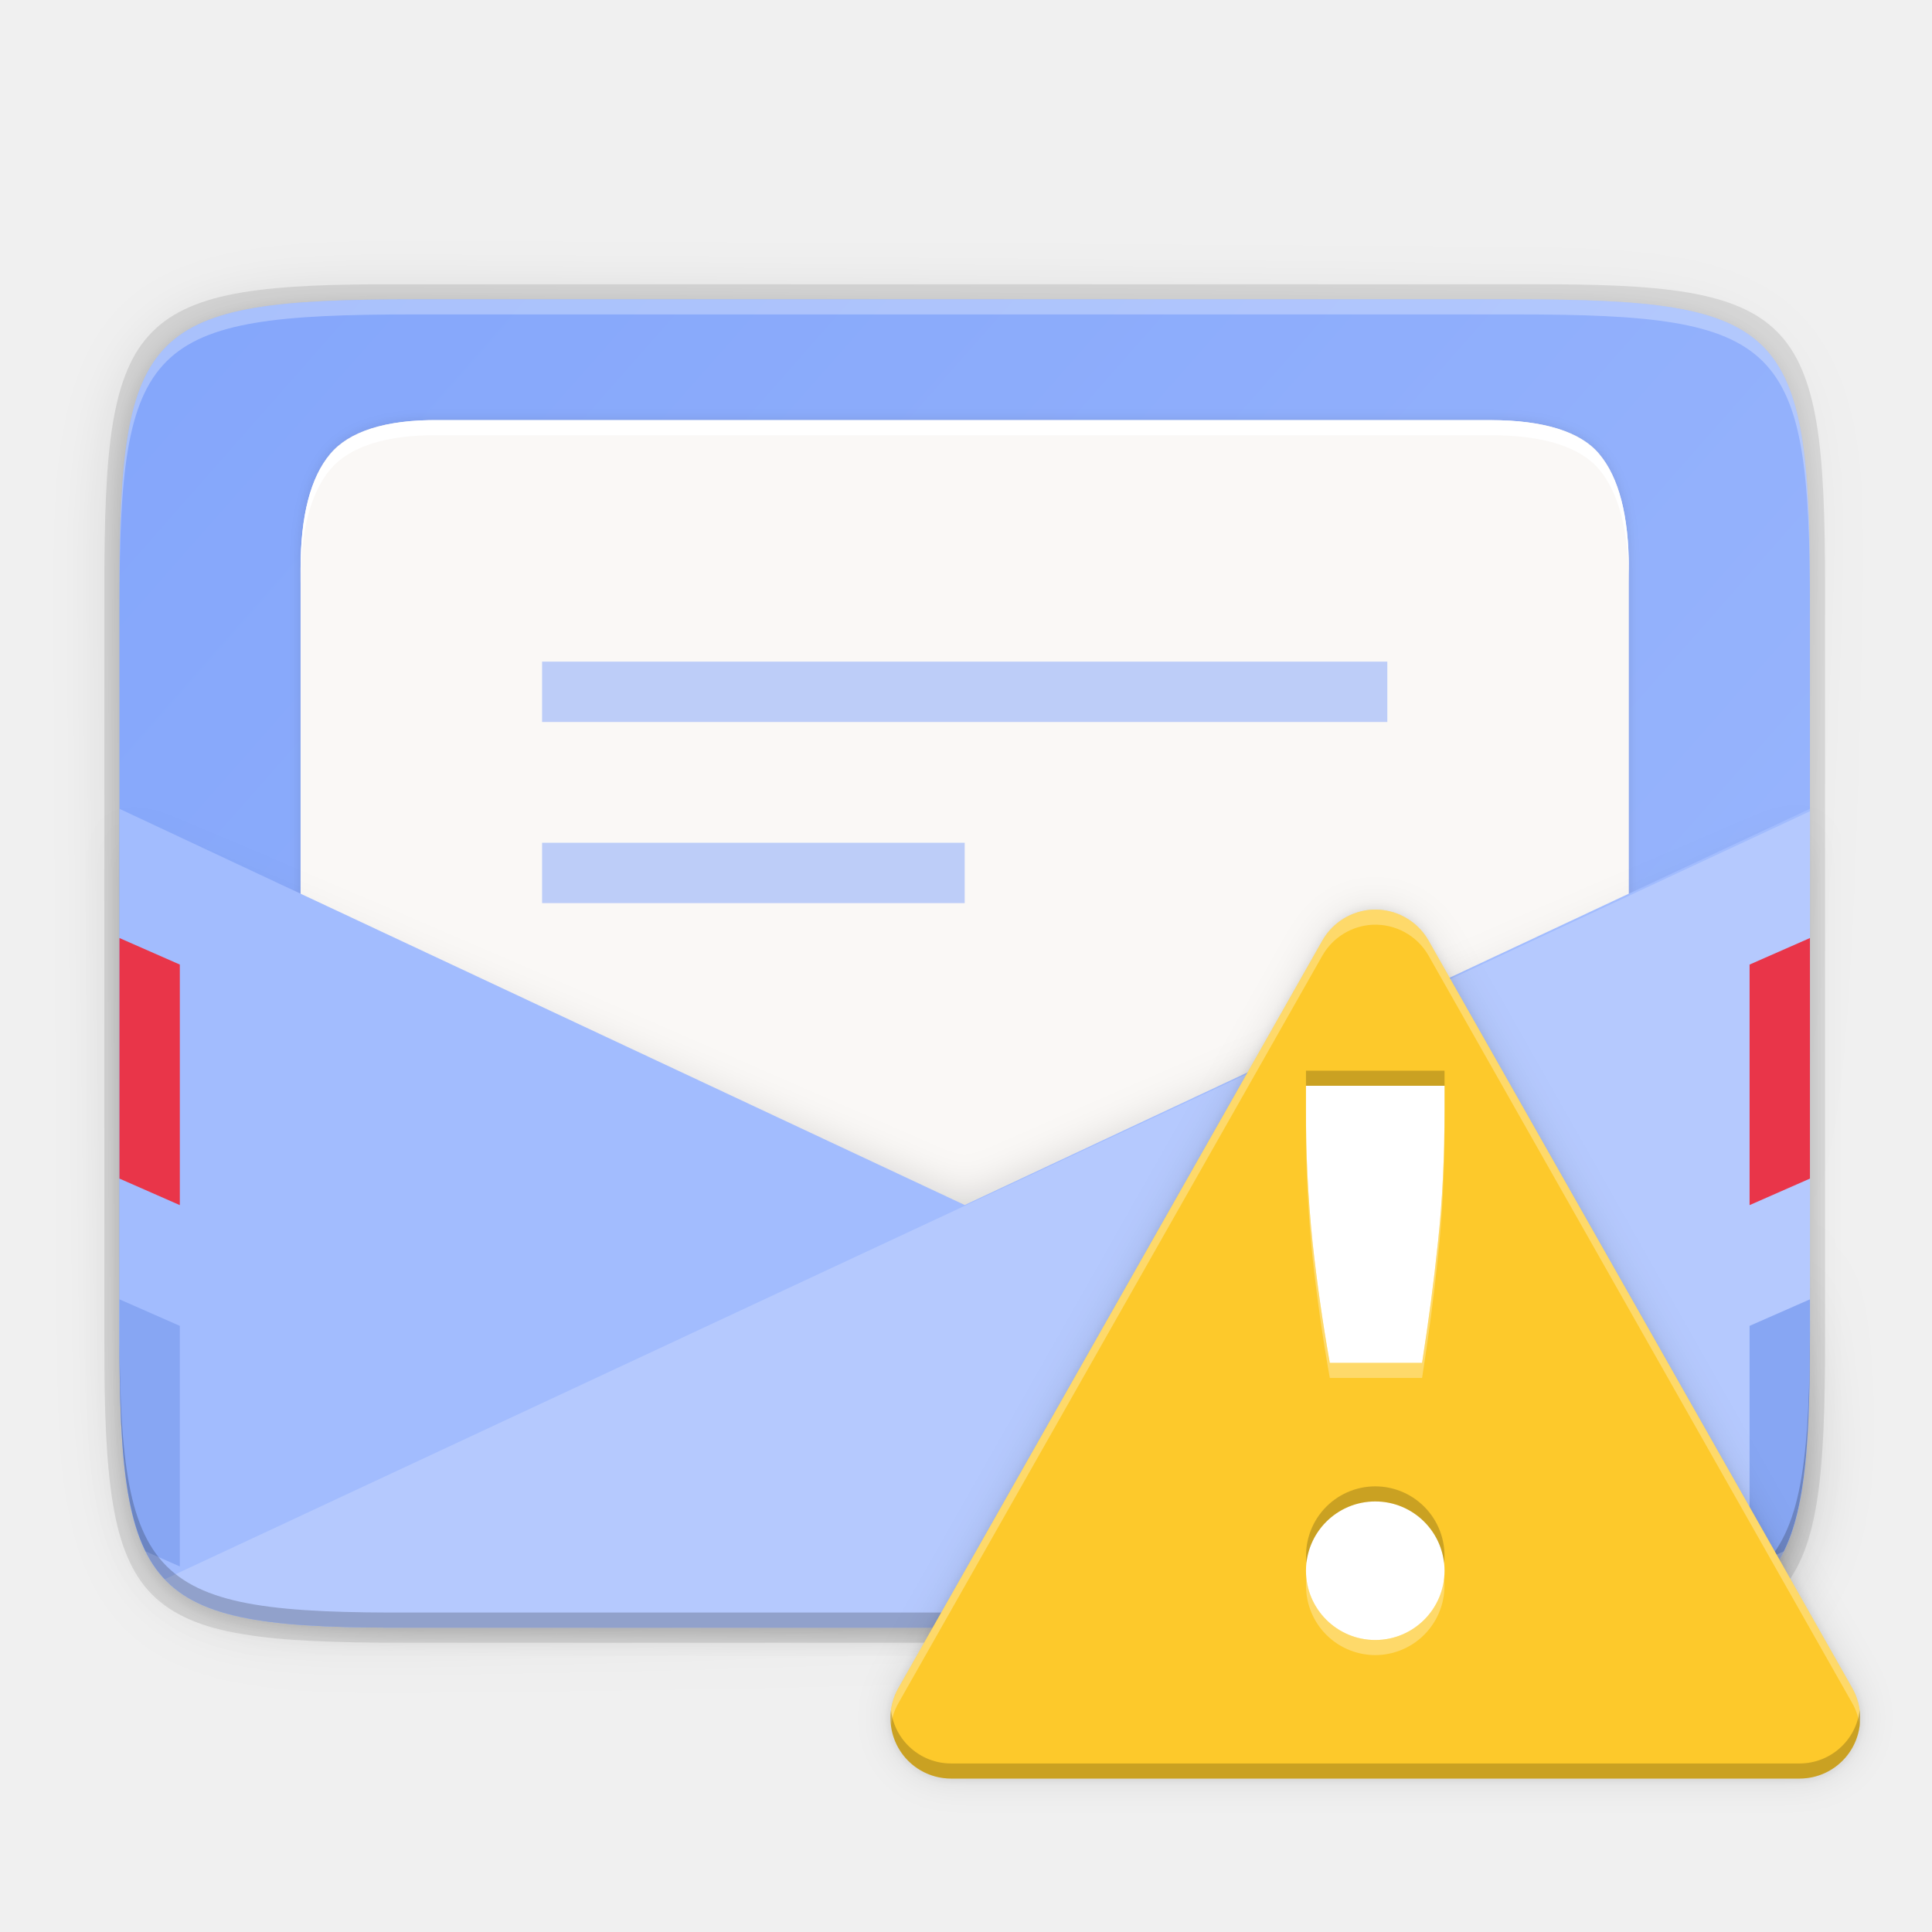
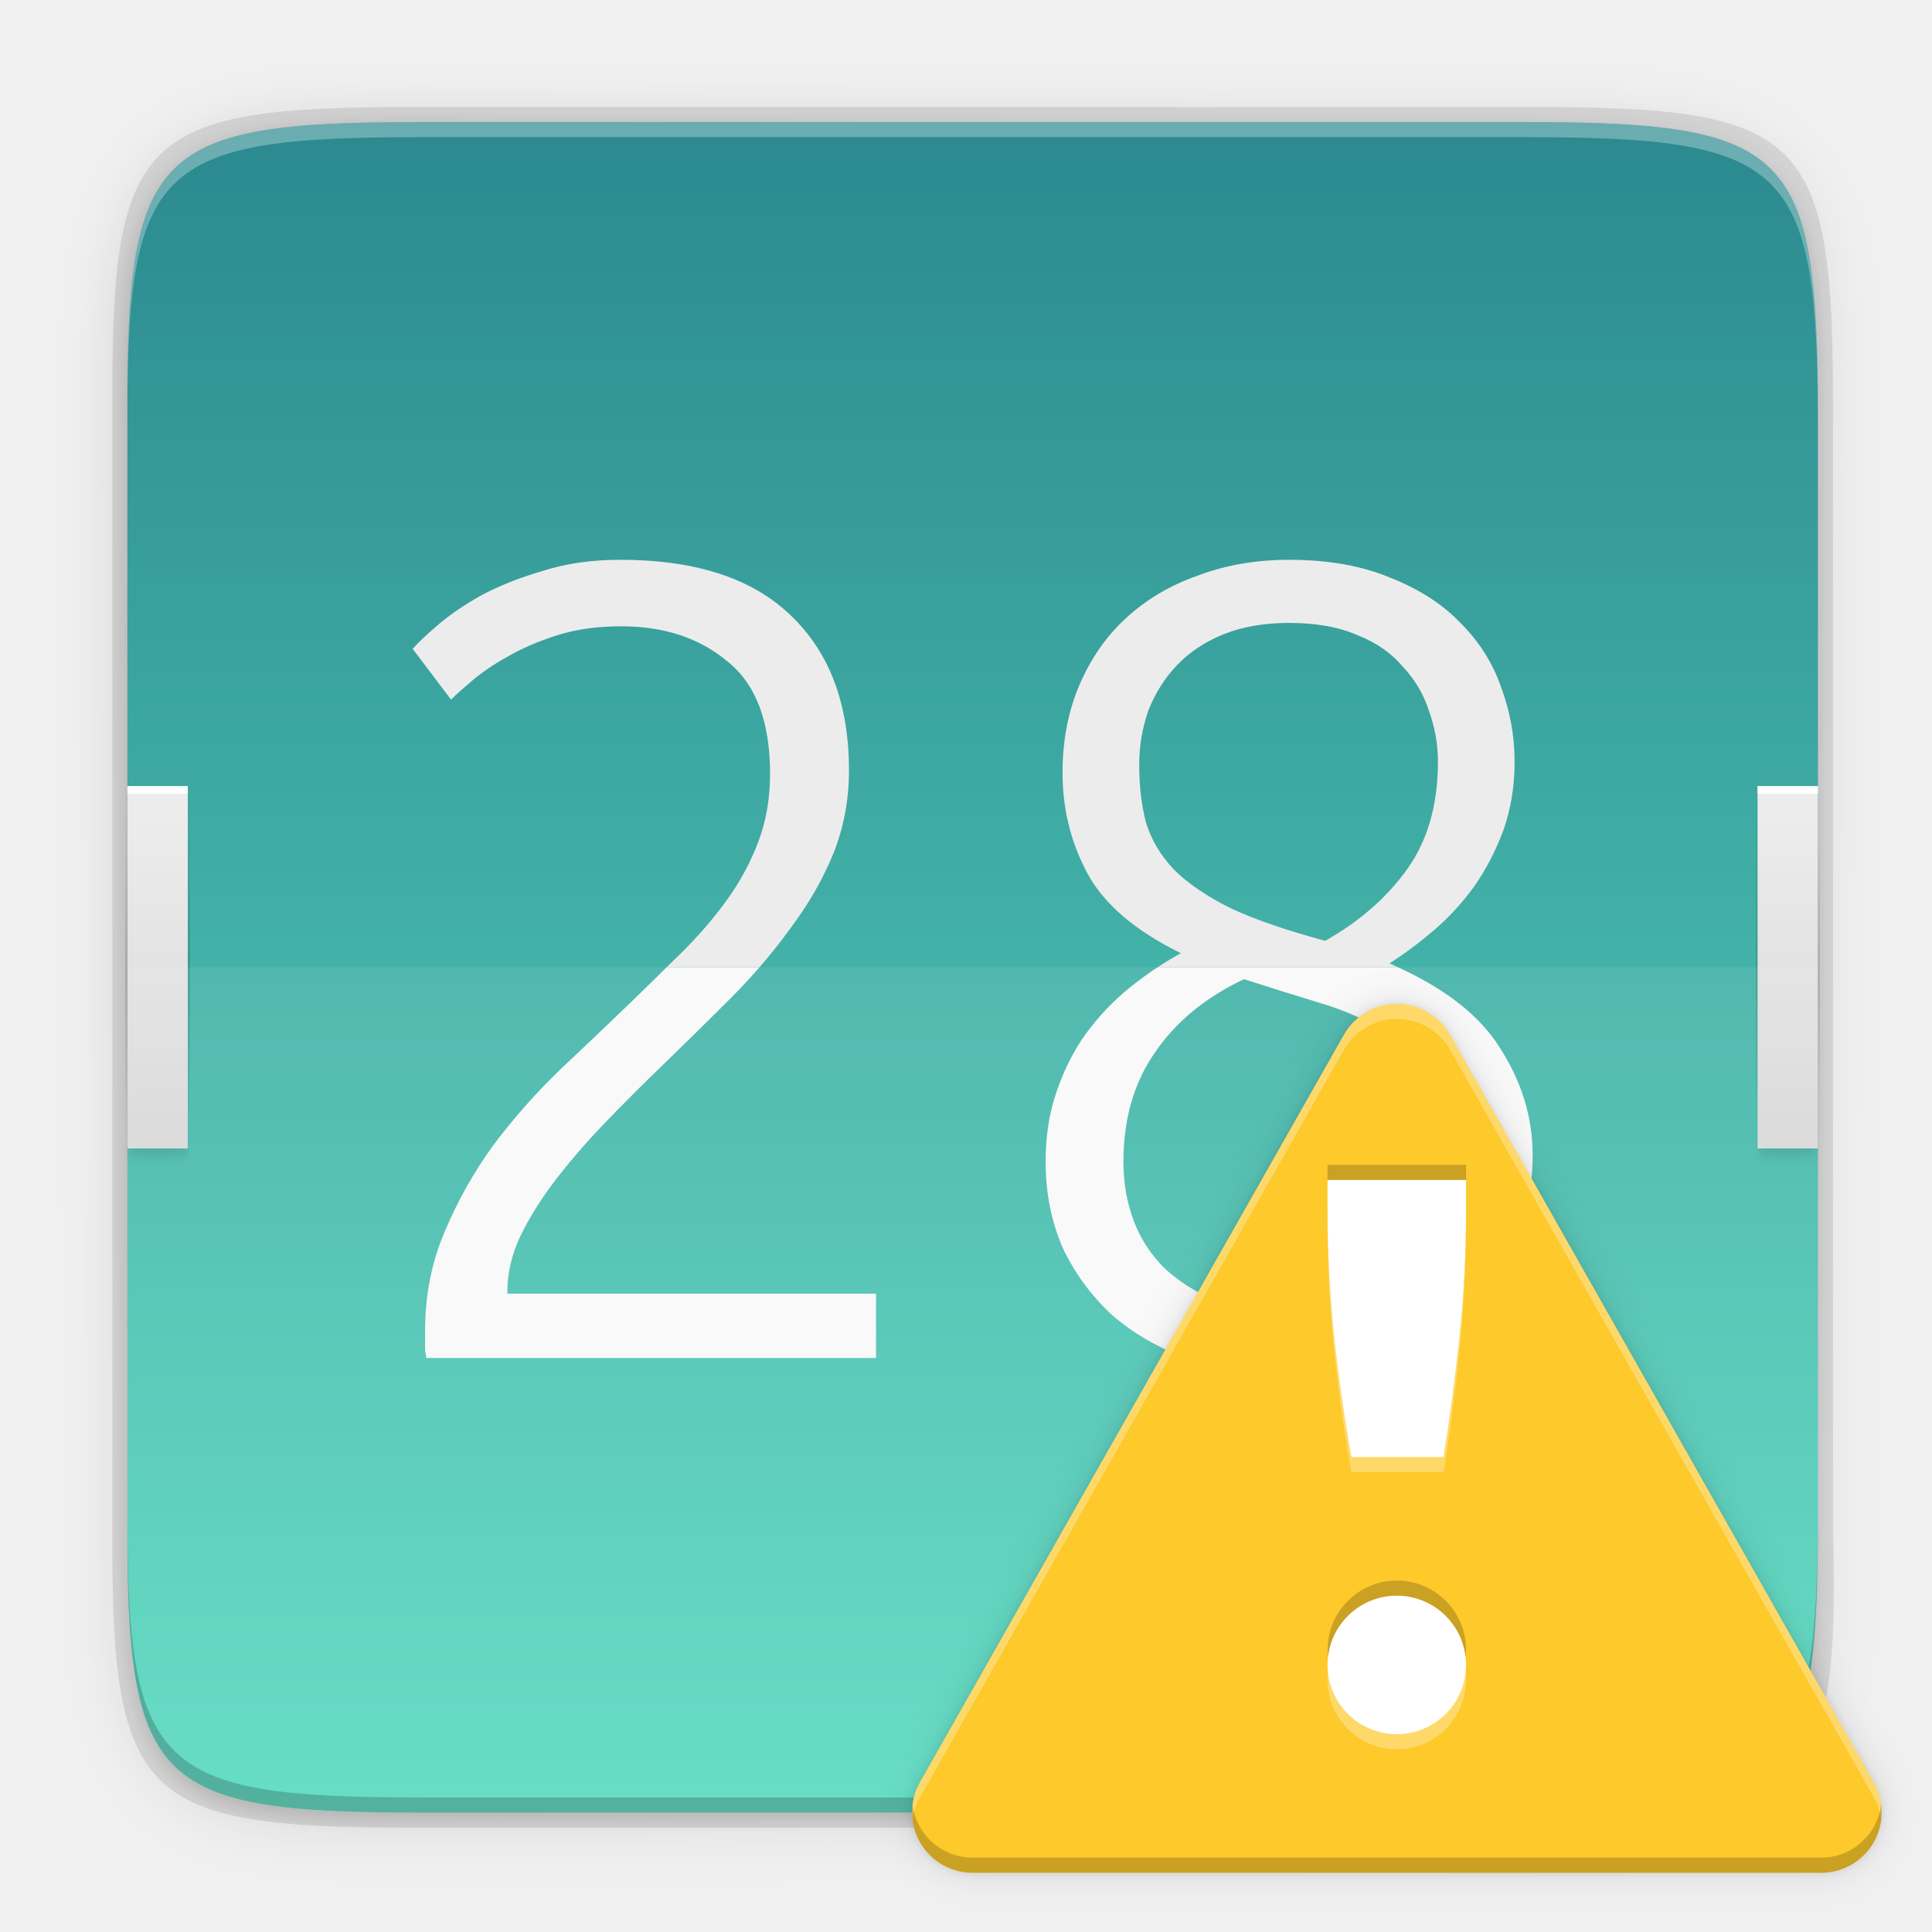
<svg xmlns="http://www.w3.org/2000/svg" xmlns:ns1="http://www.openswatchbook.org/uri/2009/osb" xmlns:xlink="http://www.w3.org/1999/xlink" width="256" height="256" version="1.1" id="svg67">
  <defs id="defs31">
    <linearGradient id="linearGradient5606" ns1:paint="solid">
      <stop id="stop5608" offset="0" style="stop-color:#000000" />
    </linearGradient>
    <linearGradient id="linearGradient4526" ns1:paint="solid">
      <stop id="stop4528" offset="0" style="stop-color:#ffffff" />
    </linearGradient>
    <linearGradient id="linearGradient3600-4" ns1:paint="gradient">
      <stop id="stop3602-7" offset="0" style="stop-color:#f4f4f4" />
      <stop id="stop3604-6" offset="1" style="stop-color:#dbdbdb" />
    </linearGradient>
    <linearGradient id="linearGradient1009" x1="-10.133" x2="314.133" y1="215.733" y2="215.733" gradientTransform="matrix(-0.9375,0,0,0.9375,270.3279,-2.580852)" gradientUnits="userSpaceOnUse" xlink:href="#linearGradient1007" />
    <linearGradient id="linearGradient1007">
      <stop style="stop-color:#000000;stop-opacity:0.091" id="stop1002" offset="0" />
      <stop id="stop1011" offset=".5" style="stop-color:#000000;stop-opacity:0.848" />
      <stop style="stop-color:#000000;stop-opacity:0" id="stop1004" offset="1" />
    </linearGradient>
    <filter style="color-interpolation-filters:sRGB" id="filter1033" width="1.038" height="1.065" x="-.02" y="-.03">
      <feGaussianBlur id="feGaussianBlur1035" stdDeviation="2.698" />
    </filter>
    <filter style="color-interpolation-filters:sRGB" id="filter965" width="1.023" height="1.025" x="-.01" y="-.01">
      <feGaussianBlur id="feGaussianBlur967" stdDeviation=".76" />
    </filter>
    <linearGradient id="linearGradient4886" x1="24.987" x2="292.575" y1="298.462" y2="-5.118" gradientTransform="rotate(90,154.0767,129.7485)" gradientUnits="userSpaceOnUse" xlink:href="#linearGradient1061" />
    <linearGradient id="linearGradient1061">
      <stop style="stop-color:#80a3fa" id="stop1057" offset="0" />
      <stop style="stop-color:#a2bcfe" id="stop1059" offset="1" />
    </linearGradient>
    <linearGradient id="linearGradient4358" x1="88" x2="488" y1="88" y2="488" gradientTransform="rotate(-90,287.9946,298)" gradientUnits="userSpaceOnUse" xlink:href="#linearGradient4360" />
    <linearGradient id="linearGradient4360">
      <stop id="stop4362" offset="0" style="stop-color:#000000;stop-opacity:0.588" />
      <stop style="stop-color:#000000;stop-opacity:0" id="stop4364" offset=".88" />
      <stop id="stop4366" offset="1" style="stop-color:#000000" />
    </linearGradient>
    <filter style="color-interpolation-filters:sRGB" id="filter4380" width="1.106" height="1.088" x="-.05" y="-.04">
      <feGaussianBlur id="feGaussianBlur4382" stdDeviation="8.48" />
    </filter>
    <filter style="color-interpolation-filters:sRGB" id="filter4346" width="1.026" height="1.022" x="-.01" y="-.01">
      <feGaussianBlur id="feGaussianBlur4348" stdDeviation="2.12" />
    </filter>
+     <linearGradient xlink:href="#linearGradient4245" id="linearGradient4251" x1="16" y1="304" x2="16" y2="208" gradientUnits="userSpaceOnUse" gradientTransform="matrix(0.375,0,0,0.4166667,-7.116487,21.50811)" />
+     <linearGradient id="linearGradient4245">
+       <stop style="stop-color:#d9d9d9;stop-opacity:1" offset="0" id="stop4247" />
+       <stop style="stop-color:#ececec;stop-opacity:1" offset="1" id="stop4249" />
+     </linearGradient>
+     <linearGradient xlink:href="#linearGradient4245" id="linearGradient21961" gradientUnits="userSpaceOnUse" gradientTransform="matrix(0.375,0,0,0.4166667,8.883513,21.50811)" x1="16" y1="304" x2="16" y2="208" />
+     <filter style="color-interpolation-filters:sRGB" id="filter967" x="-0.007" width="1.014" y="-0.036" height="1.072">
+       <feGaussianBlur stdDeviation="1.44" id="feGaussianBlur969" />
+     </filter>
+     <linearGradient xlink:href="#linearGradient4262" id="linearGradient4268" x1="0" y1="258" x2="0" y2="208" gradientUnits="userSpaceOnUse" spreadMethod="reflect" gradientTransform="matrix(1,0,0,0.8333333,0,42.99999)" />
+     <linearGradient id="linearGradient4262">
+       <stop style="stop-color:#000000;stop-opacity:1;" offset="0" id="stop4264" />
+       <stop style="stop-color:#000000;stop-opacity:0;" offset="1" id="stop4266" />
+     </linearGradient>
+     <filter style="color-interpolation-filters:sRGB" id="filter4277" x="-0.028" width="1.056" y="-0.178" height="1.355">
+       <feGaussianBlur stdDeviation="5.92" id="feGaussianBlur4279" />
+     </filter>
+     <linearGradient xlink:href="#linearGradient4338-7" id="linearGradient1694" x1="39.997" y1="156" x2="263.997" y2="156" gradientUnits="userSpaceOnUse" gradientTransform="matrix(0,1,1,0,-27.11889,-23.82284)" />
+     <linearGradient id="linearGradient4338-7">
+       <stop style="stop-color:#2b898f;stop-opacity:1" offset="0" id="stop4340-2" />
+       <stop style="stop-color:#5bdbc1;stop-opacity:1" offset="1" id="stop4342-6" />
+     </linearGradient>
+     <linearGradient xlink:href="#linearGradient4360-6" id="linearGradient4358-3" x1="88" y1="88" x2="488" y2="488" gradientUnits="userSpaceOnUse" />
+     <linearGradient id="linearGradient4360-6">
+       <stop id="stop4362-7" offset="0" style="stop-color:#000000;stop-opacity:0.588" />
+       <stop id="stop4366-5" offset="1" style="stop-color:#000000;stop-opacity:0.206" />
+     </linearGradient>
+     <filter style="color-interpolation-filters:sRGB" id="filter4380-3" x="-0.053" width="1.106" y="-0.044" height="1.088">
+       <feGaussianBlur stdDeviation="8.48" id="feGaussianBlur4382-5" />
+     </filter>
+     <filter style="color-interpolation-filters:sRGB" id="filter4346-6" x="-0.013" width="1.026" y="-0.011" height="1.022">
+       <feGaussianBlur stdDeviation="2.12" id="feGaussianBlur4348-2" />
+     </filter>
+     <linearGradient xlink:href="#linearGradient4262" id="linearGradient970" gradientUnits="userSpaceOnUse" gradientTransform="matrix(1,0,0,0.8333333,0,42.99999)" x1="0" y1="258" x2="0" y2="208" spreadMethod="reflect" />
+     <filter style="color-interpolation-filters:sRGB" id="filter916" x="-0.046" width="1.091" y="-0.051" height="1.102">
+       <feGaussianBlur stdDeviation="2.436" id="feGaussianBlur918" />
+     </filter>
    <filter style="color-interpolation-filters:sRGB" id="filter898" x="-0.011" width="1.023" y="-0.013" height="1.025">
      <feGaussianBlur stdDeviation="0.609" id="feGaussianBlur900" />
    </filter>
-     <filter style="color-interpolation-filters:sRGB" id="filter916" x="-0.046" width="1.091" y="-0.051" height="1.102">
-       <feGaussianBlur stdDeviation="2.436" id="feGaussianBlur918" />
-     </filter>
  </defs>
-   <path style="opacity:0.1;filter:url(#filter4346)" d="M 189.843,74 C 119.25,74 111.654,81.251 112,151.987 V 298 444.013 C 111.654,514.749 119.25,522 189.843,522 H 386.157 C 456.75,522 462.163,514.726 464,444.013 V 298 151.987 C 464,81.25 456.75,74 386.157,74 Z" transform="matrix(0,0.5,-0.5,0,276.8252,-15.32815)" id="path33" />
-   <path d="M 189.843,74 C 119.25,74 111.654,81.251 112,151.987 V 298 444.013 C 111.654,514.749 119.25,522 189.843,522 H 386.157 C 456.75,522 464,514.75 464,444.013 V 298 151.987 C 464,81.25 456.75,74 386.157,74 Z" transform="matrix(0,0.5,-0.5,0,276.8252,-15.32815)" style="opacity:0.3;fill:url(#linearGradient4358);filter:url(#filter4380)" id="path35" />
-   <path style="opacity:0.1" d="m 241.83,77.478 c 0,-36.099 -3.69,-39.983 -39.69,-39.806 H 127.83 53.52 c -36,-0.177 -39.69,3.707 -39.69,39.806 V 177.866 c 0,36.099 3.69,39.806 39.69,39.806 h 74.31 74.31 c 36,0 39.69,-3.707 39.69,-39.806 z" id="path37" />
-   <path style="fill:url(#linearGradient4886)" d="m 239.825,176.745 c 0,35.297 -3.625,39.095 -38.994,38.922 H 127.825 54.819 c -35.368,0.173 -38.994,-3.625 -38.994,-38.922 V 78.588 c 0,-35.297 3.625,-38.922 38.994,-38.922 h 73.006 73.006 c 35.369,0 38.994,3.625 38.994,38.922 z" id="path39" />
-   <path d="m 58.16,55.673 c -7.148,-0.089 -11.952,1.516 -14.417,4.474 -2.588,3.081 -3.915,8.137 -3.915,15.163 V 199.669 H 215.828 V 75.31 c 0,-7.026 -1.326,-12.081 -3.915,-15.163 -2.465,-2.958 -7.342,-4.474 -14.417,-4.474 H 185.565 86.621 Z" style="opacity:0.1;filter:url(#filter965)" id="path41" />
-   <path style="fill:#faf8f6" d="m 58.16,55.673 c -7.148,-0.089 -11.952,1.516 -14.417,4.474 -2.588,3.081 -3.915,8.137 -3.915,15.163 V 199.669 H 215.828 V 75.31 c 0,-7.026 -1.326,-12.081 -3.915,-15.163 -2.465,-2.958 -7.342,-4.474 -14.417,-4.474 H 185.565 86.621 Z" id="path43" />
-   <path style="opacity:0.5;fill:#80a3fa;fill-opacity:0.996" d="m 71.828,87.669 v 8 H 183.828 v -8 z m 0,24 v 8 h 56 v -8 z" id="path45" />
-   <path style="opacity:0.2;fill:url(#linearGradient1009);fill-rule:evenodd;filter:url(#filter1033)" d="m 15.826,109.968 v 66.777 c 0,35.297 3.624,39.095 38.992,38.922 h 73.008 73.006 c 35.368,0.173 38.994,-3.625 38.994,-38.922 v -66.775 l -111.998,49.699 z" id="path47" />
-   <path style="fill:#a2bcfe;fill-rule:evenodd" d="m 15.826,107.169 v 69.576 c 0,35.297 3.624,39.095 38.992,38.922 h 73.008 73.006 c 35.368,0.173 38.994,-3.625 38.994,-38.922 v -69.576 l -111.998,52.5 z" id="path49" />
-   <path style="opacity:0.2;fill:#ffffff;fill-rule:evenodd" d="M 239.826,107.497 21.834,209.257 c 5.274,5.553 15.038,6.498 32.984,6.41 h 73.008 73.006 c 35.368,0.173 38.994,-3.625 38.994,-38.922 z" id="path51" />
-   <path style="fill:#87a6f3" d="m 15.828,172.169 v 4.826 c 0.007,13.836 0.595,22.799 3.465,28.57 l 4.535,1.994 v -31.875 z" id="path53" />
-   <path style="fill:#87a6f3" d="m 239.826,172.169 -7.998,3.516 v 31.875 l 4.529,-1.99 c 2.889,-5.807 3.469,-14.835 3.469,-28.824 z" id="path55" />
-   <path d="m 15.828,124.294 8,3.516 v 31.875 l -8,-3.516 z" style="fill:#e93549" id="path57" />
-   <path d="m 239.828,124.294 v 31.875 l -8,3.516 v -31.875 z" style="fill:#e93549" id="path59" />
-   <path style="fill:#ffffff" d="m 58.16,55.669 c -7.148,-0.089 -11.953,1.598 -14.418,4.557 -2.588,3.081 -3.914,8.136 -3.914,15.162 v 2 c 0,-7.026 1.326,-12.081 3.914,-15.162 2.465,-2.958 7.27,-4.646 14.418,-4.557 h 32.461 94.943 11.932 c 7.149,0 11.953,1.598 14.418,4.557 2.588,3.081 3.914,8.136 3.914,15.162 v -2 c 0,-7.026 -1.326,-12.081 -3.914,-15.162 -2.465,-2.958 -7.269,-4.557 -14.418,-4.557 H 185.564 90.621 Z" id="path61" />
-   <path style="opacity:0.3;fill:#ffffff" d="m 54.818,39.667 c -35.369,0 -38.992,3.623 -38.992,38.92 v 98.158 c 0,0.088 0.002,0.162 0.002,0.25 V 80.585 c -4.7e-5,-35.297 3.626,-38.922 38.994,-38.922 h 73.006 73.006 c 35.28,0 38.974,3.621 38.992,38.672 v -1.748 c 0,-35.297 -3.626,-38.92 -38.994,-38.92 h -73.006 z" id="path63" />
-   <path style="opacity:0.2" d="m 15.826,174.745 v 2 c 0,35.297 3.624,39.095 38.992,38.922 h 73.008 73.006 c 35.368,0.173 38.994,-3.625 38.994,-38.922 v -2 c 0,35.297 -3.626,39.095 -38.994,38.922 H 127.826 54.818 c -35.368,0.173 -38.992,-3.625 -38.992,-38.922 z" id="path65" />
-   <path id="path896" overflow="visible" font-weight="400" style="color:#000000;font-weight:400;line-height:normal;font-family:sans-serif;text-indent:0;text-align:start;text-decoration:none;text-decoration-line:none;text-decoration-style:solid;text-decoration-color:#000000;text-transform:none;white-space:normal;overflow:visible;isolation:auto;mix-blend-mode:normal;fill:#000000;fill-rule:evenodd;stroke-width:18.36;fill-opacity:1;opacity:0.1;filter:url(#filter898)" d="m 181.861,120.533 a 8.133,8.133 0 0 0 -6.61,4.039 l -56.2,99.089 a 8.023,8.023 0 0 0 6.958,12.007 h 112.455 a 8.023,8.023 0 0 0 6.958,-12.007 l -56.163,-99.089 a 8.115,8.115 0 0 0 -7.381,-4.039 z m -8.813,23.336 h 18.36 v 3.084 c 0,6.408 -0.294,12.264 -0.863,17.57 -0.551,5.324 -1.267,10.667 -2.111,16.065 h -12.228 a 236.807,236.807 0 0 1 -2.295,-16.065 167.92,167.92 0 0 1 -0.863,-17.57 z m 9.18,55.08 a 9.18,9.18 0 1 1 0,18.36 9.18,9.18 0 0 1 0,-18.36 z" class="warning" />
-   <path class="warning" d="m 181.861,120.533 a 8.133,8.133 0 0 0 -6.61,4.039 l -56.2,99.089 a 8.023,8.023 0 0 0 6.958,12.007 h 112.455 a 8.023,8.023 0 0 0 6.958,-12.007 l -56.163,-99.089 a 8.115,8.115 0 0 0 -7.381,-4.039 z m -8.813,23.336 h 18.36 v 3.084 c 0,6.408 -0.294,12.264 -0.863,17.57 -0.551,5.324 -1.267,10.667 -2.111,16.065 h -12.228 a 236.807,236.807 0 0 1 -2.295,-16.065 167.92,167.92 0 0 1 -0.863,-17.57 z m 9.18,55.08 a 9.18,9.18 0 1 1 0,18.36 9.18,9.18 0 0 1 0,-18.36 z" style="color:#000000;font-weight:400;line-height:normal;font-family:sans-serif;text-indent:0;text-align:start;text-decoration:none;text-decoration-line:none;text-decoration-style:solid;text-decoration-color:#000000;text-transform:none;white-space:normal;overflow:visible;isolation:auto;mix-blend-mode:normal;fill:#000000;fill-rule:evenodd;stroke-width:18.36;fill-opacity:1;opacity:0.1;filter:url(#filter916)" font-weight="400" overflow="visible" id="path902" />
-   <rect style="opacity:1;fill:#ffffff;fill-opacity:1" id="rect920" width="25.02" height="83.299" x="169.955" y="139.442" />
-   <path class="warning" d="m 181.861,120.533 a 8.133,8.133 0 0 0 -6.61,4.039 l -56.2,99.089 a 8.023,8.023 0 0 0 6.958,12.007 h 112.455 a 8.023,8.023 0 0 0 6.958,-12.007 l -56.163,-99.089 a 8.115,8.115 0 0 0 -7.381,-4.039 z m -8.813,23.336 h 18.36 v 3.084 c 0,6.408 -0.294,12.264 -0.863,17.57 -0.551,5.324 -1.267,10.667 -2.111,16.065 h -12.228 a 236.807,236.807 0 0 1 -2.295,-16.065 167.92,167.92 0 0 1 -0.863,-17.57 z m 9.18,55.08 a 9.18,9.18 0 1 1 0,18.36 9.18,9.18 0 0 1 0,-18.36 z" style="color:#000000;font-weight:400;line-height:normal;font-family:sans-serif;text-indent:0;text-align:start;text-decoration:none;text-decoration-line:none;text-decoration-style:solid;text-decoration-color:#000000;text-transform:none;white-space:normal;overflow:visible;isolation:auto;mix-blend-mode:normal;fill:#fdc92b;fill-rule:evenodd;stroke-width:18.36" font-weight="400" overflow="visible" id="path4" />
-   <path style="color:#000000;font-weight:400;line-height:normal;font-family:sans-serif;text-indent:0;text-align:start;text-decoration:none;text-decoration-line:none;text-decoration-style:solid;text-decoration-color:#000000;text-transform:none;white-space:normal;overflow:visible;isolation:auto;mix-blend-mode:normal;fill:#ffffff;fill-rule:evenodd;stroke-width:18.36;fill-opacity:1;opacity:0.3" d="M 181.861 120.533 A 8.133 8.133 0 0 0 175.252 124.572 L 119.051 223.662 A 8.023 8.023 0 0 0 118.061 228.617 A 8.023 8.023 0 0 1 119.051 225.662 L 175.252 126.572 A 8.133 8.133 0 0 1 181.861 122.533 L 181.879 122.533 A 8.115 8.115 0 0 1 189.26 126.572 L 245.424 225.662 A 8.023 8.023 0 0 1 246.414 228.605 A 8.023 8.023 0 0 0 245.424 223.662 L 189.26 124.572 A 8.115 8.115 0 0 0 181.879 120.533 L 181.861 120.533 z M 191.408 146.953 C 191.408 153.361 191.114 159.217 190.545 164.523 C 189.994 169.848 189.278 175.19 188.434 180.588 L 176.205 180.588 A 236.807 236.807 0 0 1 173.91 164.523 A 167.92 167.92 0 0 1 173.049 147.799 L 173.049 148.953 A 167.92 167.92 0 0 0 173.91 166.523 A 236.807 236.807 0 0 0 176.205 182.588 L 188.434 182.588 C 189.278 177.19 189.994 171.848 190.545 166.523 C 191.114 161.217 191.408 155.361 191.408 148.953 L 191.408 146.953 z M 173.111 209.115 A 9.18 9.18 0 0 0 182.229 219.309 A 9.18 9.18 0 0 0 191.346 209.146 A 9.18 9.18 0 0 1 182.229 217.309 A 9.18 9.18 0 0 1 173.111 209.115 z " id="path884" />
-   <path style="color:#000000;font-weight:400;line-height:normal;font-family:sans-serif;text-indent:0;text-align:start;text-decoration:none;text-decoration-line:none;text-decoration-style:solid;text-decoration-color:#000000;text-transform:none;white-space:normal;overflow:visible;isolation:auto;mix-blend-mode:normal;fill:#000000;fill-rule:evenodd;stroke-width:18.36;fill-opacity:1;opacity:0.2" d="M 173.049 141.869 L 173.049 143.869 L 191.408 143.869 L 191.408 141.869 L 173.049 141.869 z M 173.049 144.953 A 167.92 167.92 0 0 0 173.049 145.799 L 173.049 144.953 z M 182.229 196.949 A 9.18 9.18 0 0 0 173.111 207.115 A 9.18 9.18 0 0 1 182.229 198.949 A 9.18 9.18 0 0 1 191.346 207.146 A 9.18 9.18 0 0 0 182.229 196.949 z M 246.414 226.609 A 8.023 8.023 0 0 1 238.465 233.668 L 126.01 233.668 A 8.023 8.023 0 0 1 118.061 226.617 A 8.023 8.023 0 0 0 126.01 235.668 L 238.465 235.668 A 8.023 8.023 0 0 0 246.414 226.609 z " id="path891" />
+   <path style="color:#000000;display:inline;overflow:visible;visibility:visible;opacity:0.1;fill:#000000;fill-opacity:1;fill-rule:nonzero;stroke:none;stroke-width:2;marker:none;filter:url(#filter4346-6);enable-background:accumulate" d="M 141.843,74 C 71.25,74 63.654,81.251 64,151.987 V 298 444.013 C 63.654,514.749 71.25,522 141.843,522 H 434.157 C 504.75,522 513.937,514.723 512,444.013 V 298 151.987 C 512,81.25 504.75,74 434.157,74 Z" id="rect4158-9" transform="matrix(0.5,0,0,0.5,-15.11649,-19.82554)" />
+   <path id="path4350" d="M 141.843,74 C 71.25,74 63.654,81.251 64,151.987 V 298 444.013 C 63.654,514.749 71.25,522 141.843,522 H 434.157 C 504.75,522 513.937,514.723 512,444.013 V 298 151.987 C 512,81.25 504.75,74 434.157,74 Z" style="color:#000000;display:inline;overflow:visible;visibility:visible;opacity:0.3;fill:url(#linearGradient4358-3);fill-opacity:1;fill-rule:nonzero;stroke:none;stroke-width:2;marker:none;filter:url(#filter4380-3);enable-background:accumulate" transform="matrix(0.5,0,0,0.5,-15.11649,-19.82523)" />
+   <path style="color:#000000;display:inline;overflow:visible;visibility:visible;opacity:0.1;fill:#000000;fill-opacity:1;fill-rule:nonzero;stroke:none;stroke-width:1.02;marker:none;enable-background:accumulate" d="m 54.695,14.174 c -36.099,0 -39.983,3.69 -39.806,39.69 v 74.31 74.31 c -0.177,36 3.707,39.69 39.806,39.69 H 203.082 c 36.099,0 40.775,-3.703 39.806,-39.69 V 128.174 53.864 c 0,-36 -3.707,-39.69 -39.806,-39.69 z" id="rect4158-7" />
+   <path style="color:#000000;display:inline;overflow:visible;visibility:visible;fill:url(#linearGradient1694);fill-opacity:1;fill-rule:nonzero;stroke:none;stroke-width:1;marker:none;enable-background:accumulate" d="m 55.805,16.174 c -35.297,0 -39.095,3.625 -38.922,38.994 v 73.006 73.006 c -0.173,35.368 3.625,38.994 38.922,38.994 H 201.962 c 35.297,0 38.922,-3.625 38.922,-38.994 V 128.174 55.168 c 0,-35.369 -3.625,-38.994 -38.922,-38.994 z" id="rect4158" />
+   <path style="color:#000000;display:inline;overflow:visible;visibility:visible;opacity:0.4;fill:url(#linearGradient970);fill-opacity:1;fill-rule:nonzero;stroke:none;stroke-width:48;stroke-linecap:butt;stroke-linejoin:miter;stroke-miterlimit:4;stroke-dasharray:none;stroke-dashoffset:0;stroke-opacity:1;marker:none;filter:url(#filter4277);enable-background:accumulate" d="m 16,210 v 96 h 16 v -96 z" transform="matrix(0.5,0,0,0.5,8.883513,0.1747713)" id="path21959" />
+   <path style="color:#000000;display:inline;overflow:visible;visibility:visible;opacity:0.4;fill:url(#linearGradient4268);fill-opacity:1;fill-rule:nonzero;stroke:none;stroke-width:48;stroke-linecap:butt;stroke-linejoin:miter;stroke-miterlimit:4;stroke-dasharray:none;stroke-dashoffset:0;stroke-opacity:1;marker:none;filter:url(#filter4277);enable-background:accumulate" d="m 480,210 v 96 h 16 v -96 z" transform="matrix(0.5,0,0,0.5,-7.116487,0.1747713)" id="path4258" />
+   <path style="color:#000000;display:inline;overflow:visible;visibility:visible;opacity:0.1;fill:#000000;fill-opacity:1;fill-rule:nonzero;stroke:none;stroke-width:48;stroke-linecap:butt;stroke-linejoin:miter;stroke-miterlimit:4;stroke-dasharray:none;stroke-dashoffset:0;stroke-opacity:1;marker:none;filter:url(#filter967);enable-background:accumulate" d="m 16,210 v 96 h 16 v -96 z" transform="matrix(0.5,0,0,0.5,8.883513,0.1747713)" id="path21955" />
+   <path style="color:#000000;display:inline;overflow:visible;visibility:visible;opacity:0.1;fill:#000000;fill-opacity:1;fill-rule:nonzero;stroke:none;stroke-width:48;stroke-linecap:butt;stroke-linejoin:miter;stroke-miterlimit:4;stroke-dasharray:none;stroke-dashoffset:0;stroke-opacity:1;marker:none;filter:url(#filter967);enable-background:accumulate" d="m 480,210 v 96 h 16 v -96 z" transform="matrix(0.5,0,0,0.5,-7.116487,0.1747713)" id="path965" />
+   <path style="color:#000000;display:inline;overflow:visible;visibility:visible;opacity:1;fill:url(#linearGradient21961);fill-opacity:1;fill-rule:nonzero;stroke:none;stroke-width:24;stroke-linecap:butt;stroke-linejoin:miter;stroke-miterlimit:4;stroke-dasharray:none;stroke-dashoffset:0;stroke-opacity:1;marker:none;enable-background:accumulate" d="m 16.884,104.175 v 48 h 8 v -48 z" id="path21951" />
+   <path style="color:#000000;display:inline;overflow:visible;visibility:visible;opacity:1;fill:url(#linearGradient4251);fill-opacity:1;fill-rule:nonzero;stroke:none;stroke-width:24;stroke-linecap:butt;stroke-linejoin:miter;stroke-miterlimit:4;stroke-dasharray:none;stroke-dashoffset:0;stroke-opacity:1;marker:none;enable-background:accumulate" d="m 232.884,104.175 v 48 h 8 v -48 z" id="rect4243" />
+   <path style="color:#000000;display:inline;overflow:visible;visibility:visible;opacity:1;fill:#ffffff;fill-opacity:1;fill-rule:nonzero;stroke:none;stroke-width:24;stroke-linecap:butt;stroke-linejoin:miter;stroke-miterlimit:4;stroke-dasharray:none;stroke-dashoffset:0;stroke-opacity:1;marker:none;enable-background:accumulate" d="m 16.884,104.175 v 1 h 8 v -1 z" id="path21947" />
+   <path style="color:#000000;display:inline;overflow:visible;visibility:visible;opacity:1;fill:#ffffff;fill-opacity:1;fill-rule:nonzero;stroke:none;stroke-width:24;stroke-linecap:butt;stroke-linejoin:miter;stroke-miterlimit:4;stroke-dasharray:none;stroke-dashoffset:0;stroke-opacity:1;marker:none;enable-background:accumulate" d="m 232.884,104.175 v 1 h 8 v -1 z" id="path4344" />
+   <path style="font-style:normal;font-weight:normal;font-size:149.378px;line-height:1000%;font-family:sans-serif;letter-spacing:0px;word-spacing:0px;display:inline;fill:#f9f9f9;fill-opacity:1;stroke:none;stroke-width:3.734px;stroke-linecap:butt;stroke-linejoin:miter;stroke-opacity:1;enable-background:new" d="m 88.321,128.175 c -1.565,1.543 -3.102,3.068 -4.807,4.705 -2.988,2.888 -6.126,5.876 -9.412,8.963 -3.187,3.087 -6.124,6.423 -8.812,10.008 -2.589,3.585 -4.731,7.419 -6.424,11.502 -1.693,3.983 -2.539,8.316 -2.539,12.996 v 2.539 c 0.1,0.498 0.148,0.848 0.148,1.047 h 59.604 v -8.516 H 67.231 v -0.299 c 0,-2.39 0.547,-4.78 1.643,-7.17 1.195,-2.49 2.739,-4.979 4.631,-7.469 1.992,-2.589 4.184,-5.128 6.574,-7.617 2.49,-2.589 5.028,-5.13 7.617,-7.619 3.087,-2.988 6.124,-5.975 9.111,-8.963 1.348,-1.348 2.616,-2.719 3.822,-4.107 z m 65.055,0 c -1.286,0.846 -2.545,1.762 -3.77,2.764 -2.091,1.693 -3.983,3.684 -5.676,5.975 -1.593,2.191 -2.889,4.731 -3.885,7.619 -0.996,2.788 -1.494,5.925 -1.494,9.41 0,4.083 0.748,7.868 2.242,11.354 1.593,3.386 3.784,6.372 6.572,8.961 2.888,2.49 6.274,4.432 10.158,5.826 3.983,1.394 8.413,2.092 13.293,2.092 4.88,0 9.312,-0.746 13.295,-2.24 3.983,-1.394 7.37,-3.337 10.158,-5.826 2.788,-2.589 4.93,-5.677 6.424,-9.262 1.593,-3.585 2.389,-7.519 2.389,-11.801 0,-4.979 -1.444,-9.71 -4.332,-14.191 -2.631,-4.228 -7.147,-7.781 -13.5,-10.68 z m 11.467,1.568 c 3.386,1.095 6.722,2.141 10.008,3.137 3.386,0.996 6.374,2.34 8.963,4.033 2.689,1.693 4.83,3.883 6.424,6.572 1.693,2.689 2.539,6.175 2.539,10.457 0,2.788 -0.447,5.378 -1.344,7.768 -0.896,2.39 -2.291,4.481 -4.184,6.273 -1.793,1.793 -4.083,3.237 -6.871,4.332 -2.689,0.996 -5.876,1.494 -9.561,1.494 -3.685,0 -6.921,-0.498 -9.709,-1.494 -2.689,-1.095 -4.979,-2.539 -6.871,-4.332 -1.793,-1.793 -3.137,-3.883 -4.033,-6.273 -0.896,-2.39 -1.344,-4.979 -1.344,-7.768 0,-5.676 1.393,-10.507 4.182,-14.49 2.788,-4.083 6.722,-7.319 11.801,-9.709 z" id="text926" />
+   <path style="font-style:normal;font-weight:normal;font-size:149.378px;line-height:1000%;font-family:sans-serif;letter-spacing:0px;word-spacing:0px;display:inline;fill:#ececec;fill-opacity:1;stroke:none;stroke-width:3.734px;stroke-linecap:butt;stroke-linejoin:miter;stroke-opacity:1;enable-background:new" d="m 82.169,74.175 c -3.784,0 -7.22,0.498 -10.307,1.494 -3.087,0.896 -5.825,1.991 -8.215,3.285 -2.29,1.295 -4.233,2.639 -5.826,4.033 -1.494,1.295 -2.539,2.291 -3.137,2.988 l 5.078,6.723 c 0.598,-0.598 1.543,-1.444 2.838,-2.539 1.295,-1.095 2.838,-2.143 4.631,-3.139 1.892,-1.095 4.083,-2.041 6.572,-2.838 2.49,-0.797 5.329,-1.195 8.516,-1.195 5.676,0 10.356,1.544 14.041,4.631 3.784,2.988 5.676,7.967 5.676,14.937 0,3.187 -0.498,6.126 -1.494,8.814 -0.996,2.689 -2.34,5.227 -4.033,7.617 -1.693,2.39 -3.684,4.731 -5.975,7.021 -0.691,0.691 -1.493,1.456 -2.213,2.166 H 100.63 c 1.467,-1.689 2.839,-3.406 4.096,-5.154 2.39,-3.187 4.282,-6.472 5.676,-9.857 1.394,-3.485 2.092,-7.171 2.092,-11.055 0,-8.763 -2.54,-15.585 -7.619,-20.465 -5.079,-4.979 -12.647,-7.469 -22.705,-7.469 z m 88.648,0 c -4.382,0 -8.415,0.698 -12.1,2.092 -3.685,1.295 -6.87,3.186 -9.559,5.676 -2.589,2.39 -4.631,5.327 -6.125,8.812 -1.494,3.485 -2.24,7.37 -2.24,11.652 0,4.78 1.094,9.212 3.285,13.295 2.191,4.083 6.324,7.618 12.398,10.605 -1.054,0.571 -2.086,1.199 -3.102,1.867 h 31.875 c -0.381,-0.174 -0.744,-0.354 -1.139,-0.523 1.892,-1.195 3.834,-2.639 5.826,-4.332 1.992,-1.693 3.784,-3.633 5.377,-5.824 1.593,-2.29 2.889,-4.78 3.885,-7.469 0.996,-2.788 1.494,-5.827 1.494,-9.113 0,-3.386 -0.598,-6.673 -1.793,-9.859 -1.095,-3.187 -2.887,-6.024 -5.377,-8.514 -2.39,-2.49 -5.477,-4.481 -9.262,-5.975 -3.784,-1.593 -8.267,-2.391 -13.445,-2.391 z m 0,8.365 c 3.585,0 6.624,0.547 9.113,1.643 2.49,0.996 4.481,2.391 5.975,4.184 1.593,1.693 2.738,3.633 3.436,5.824 0.797,2.191 1.195,4.432 1.195,6.723 0,5.676 -1.344,10.407 -4.033,14.191 -2.689,3.784 -6.323,6.971 -10.904,9.561 -5.178,-1.394 -9.362,-2.838 -12.549,-4.332 -3.187,-1.593 -5.676,-3.288 -7.469,-5.08 -1.793,-1.892 -3.037,-3.983 -3.734,-6.273 -0.598,-2.29 -0.896,-4.829 -0.896,-7.617 0,-2.49 0.399,-4.881 1.195,-7.172 0.896,-2.29 2.141,-4.282 3.734,-5.975 1.693,-1.793 3.784,-3.186 6.273,-4.182 2.49,-0.996 5.378,-1.494 8.664,-1.494 z" id="text933" />
+   <path style="color:#000000;display:inline;overflow:visible;visibility:visible;opacity:0.08;fill:#ffffff;fill-opacity:1;fill-rule:nonzero;stroke:none;stroke-width:1;marker:none;enable-background:accumulate" d="m 16.884,128.175 v 73.006 c -0.173,35.368 3.625,38.994 38.922,38.994 H 201.962 c 35.297,0 38.922,-3.626 38.922,-38.994 v -73.006 z" id="rect4158-97" />
+   <path style="color:#000000;display:inline;overflow:visible;visibility:visible;opacity:0.3;fill:#ffffff;fill-opacity:1;fill-rule:nonzero;stroke:none;stroke-width:1;marker:none;enable-background:accumulate" d="m 55.805,16.174 c -35.297,0 -39.095,3.626 -38.922,38.994 v 2 c -0.173,-35.368 3.625,-38.994 38.922,-38.994 H 201.962 c 35.297,0 38.922,3.626 38.922,38.994 v -2 c 0,-35.369 -3.625,-38.994 -38.922,-38.994 z" id="path931" />
+   <path style="color:#000000;display:inline;overflow:visible;visibility:visible;opacity:0.2;fill:#000000;fill-opacity:1;fill-rule:nonzero;stroke:none;stroke-width:1;marker:none;enable-background:accumulate" d="m 55.811,240.174 c -35.297,0 -39.095,-3.626 -38.922,-38.994 v -2 c -0.173,35.368 3.625,38.994 38.922,38.994 H 201.967 c 35.297,0 38.922,-3.626 38.922,-38.994 v 2 c 0,35.369 -3.625,38.994 -38.922,38.994 z" id="path931-8" />
+   <path id="path896" overflow="visible" font-weight="400" style="color:#000000;font-weight:400;line-height:normal;font-family:sans-serif;text-indent:0;text-align:start;text-decoration:none;text-decoration-line:none;text-decoration-style:solid;text-decoration-color:#000000;text-transform:none;white-space:normal;overflow:visible;opacity:0.1;isolation:auto;mix-blend-mode:normal;fill:#000000;fill-opacity:1;fill-rule:evenodd;stroke-width:18.36;filter:url(#filter898)" d="m 184.716,133.017 a 8.133,8.133 0 0 0 -6.61,4.039 l -56.2,99.089 a 8.023,8.023 0 0 0 6.958,12.007 h 112.455 a 8.023,8.023 0 0 0 6.958,-12.007 l -56.163,-99.089 a 8.115,8.115 0 0 0 -7.381,-4.039 z m -8.813,23.336 h 18.36 v 3.084 c 0,6.408 -0.294,12.264 -0.863,17.57 -0.551,5.324 -1.267,10.667 -2.111,16.065 H 179.061 a 236.807,236.807 0 0 1 -2.295,-16.065 167.92,167.92 0 0 1 -0.863,-17.57 z m 9.18,55.08 a 9.18,9.18 0 1 1 0,18.36 9.18,9.18 0 0 1 0,-18.36 z" class="warning" />
+   <path class="warning" d="m 184.716,133.017 a 8.133,8.133 0 0 0 -6.61,4.039 l -56.2,99.089 a 8.023,8.023 0 0 0 6.958,12.007 h 112.455 a 8.023,8.023 0 0 0 6.958,-12.007 l -56.163,-99.089 a 8.115,8.115 0 0 0 -7.381,-4.039 z m -8.813,23.336 h 18.36 v 3.084 c 0,6.408 -0.294,12.264 -0.863,17.57 -0.551,5.324 -1.267,10.667 -2.111,16.065 H 179.061 a 236.807,236.807 0 0 1 -2.295,-16.065 167.92,167.92 0 0 1 -0.863,-17.57 z m 9.18,55.08 a 9.18,9.18 0 1 1 0,18.36 9.18,9.18 0 0 1 0,-18.36 z" style="color:#000000;font-weight:400;line-height:normal;font-family:sans-serif;text-indent:0;text-align:start;text-decoration:none;text-decoration-line:none;text-decoration-style:solid;text-decoration-color:#000000;text-transform:none;white-space:normal;overflow:visible;opacity:0.1;isolation:auto;mix-blend-mode:normal;fill:#000000;fill-opacity:1;fill-rule:evenodd;stroke-width:18.36;filter:url(#filter916)" font-weight="400" overflow="visible" id="path902" />
+   <rect style="opacity:1;fill:#ffffff;fill-opacity:1" id="rect920" width="25.02" height="83.299" x="172.81" y="151.926" />
+   <path class="warning" d="m 184.716,133.017 a 8.133,8.133 0 0 0 -6.61,4.039 l -56.2,99.089 a 8.023,8.023 0 0 0 6.958,12.007 h 112.455 a 8.023,8.023 0 0 0 6.958,-12.007 l -56.163,-99.089 a 8.115,8.115 0 0 0 -7.381,-4.039 z m -8.813,23.336 h 18.36 v 3.084 c 0,6.408 -0.294,12.264 -0.863,17.57 -0.551,5.324 -1.267,10.667 -2.111,16.065 H 179.061 a 236.807,236.807 0 0 1 -2.295,-16.065 167.92,167.92 0 0 1 -0.863,-17.57 z m 9.18,55.08 a 9.18,9.18 0 1 1 0,18.36 9.18,9.18 0 0 1 0,-18.36 z" style="color:#000000;font-weight:400;line-height:normal;font-family:sans-serif;text-indent:0;text-align:start;text-decoration:none;text-decoration-line:none;text-decoration-style:solid;text-decoration-color:#000000;text-transform:none;white-space:normal;overflow:visible;isolation:auto;mix-blend-mode:normal;fill:#fdc92b;fill-rule:evenodd;stroke-width:18.36" font-weight="400" overflow="visible" id="path4" />
+   <path style="color:#000000;font-weight:400;line-height:normal;font-family:sans-serif;text-indent:0;text-align:start;text-decoration:none;text-decoration-line:none;text-decoration-style:solid;text-decoration-color:#000000;text-transform:none;white-space:normal;overflow:visible;opacity:0.3;isolation:auto;mix-blend-mode:normal;fill:#ffffff;fill-opacity:1;fill-rule:evenodd;stroke-width:18.36" d="m 184.716,133.017 a 8.133,8.133 0 0 0 -6.609,4.039 l -56.201,99.09 a 8.023,8.023 0 0 0 -0.99,4.955 8.023,8.023 0 0 1 0.99,-2.955 l 56.201,-99.09 a 8.133,8.133 0 0 1 6.609,-4.039 h 0.018 a 8.115,8.115 0 0 1 7.381,4.039 l 56.164,99.09 a 8.023,8.023 0 0 1 0.99,2.943 8.023,8.023 0 0 0 -0.99,-4.943 l -56.164,-99.09 a 8.115,8.115 0 0 0 -7.381,-4.039 z m 9.547,26.42 c 0,6.408 -0.294,12.264 -0.863,17.57 -0.551,5.324 -1.267,10.667 -2.111,16.064 h -12.229 a 236.807,236.807 0 0 1 -2.295,-16.064 167.92,167.92 0 0 1 -0.861,-16.725 v 1.154 a 167.92,167.92 0 0 0 0.861,17.57 236.807,236.807 0 0 0 2.295,16.064 h 12.229 c 0.845,-5.398 1.561,-10.74 2.111,-16.064 0.569,-5.306 0.863,-11.163 0.863,-17.57 z m -18.297,62.162 a 9.18,9.18 0 0 0 9.117,10.193 9.18,9.18 0 0 0 9.117,-10.162 9.18,9.18 0 0 1 -9.117,8.162 9.18,9.18 0 0 1 -9.117,-8.193 z" id="path884" />
+   <path style="color:#000000;font-weight:400;line-height:normal;font-family:sans-serif;text-indent:0;text-align:start;text-decoration:none;text-decoration-line:none;text-decoration-style:solid;text-decoration-color:#000000;text-transform:none;white-space:normal;overflow:visible;opacity:0.2;isolation:auto;mix-blend-mode:normal;fill:#000000;fill-opacity:1;fill-rule:evenodd;stroke-width:18.36" d="m 175.904,154.353 v 2 h 18.359 v -2 z m 0,3.084 a 167.92,167.92 0 0 0 0,0.846 z m 9.18,51.996 a 9.18,9.18 0 0 0 -9.117,10.166 9.18,9.18 0 0 1 9.117,-8.166 9.18,9.18 0 0 1 9.117,8.197 9.18,9.18 0 0 0 -9.117,-10.197 z m 64.186,29.66 a 8.023,8.023 0 0 1 -7.949,7.059 H 128.865 a 8.023,8.023 0 0 1 -7.949,-7.051 8.023,8.023 0 0 0 7.949,9.051 H 241.32 a 8.023,8.023 0 0 0 7.949,-9.059 z" id="path891" />
</svg>
